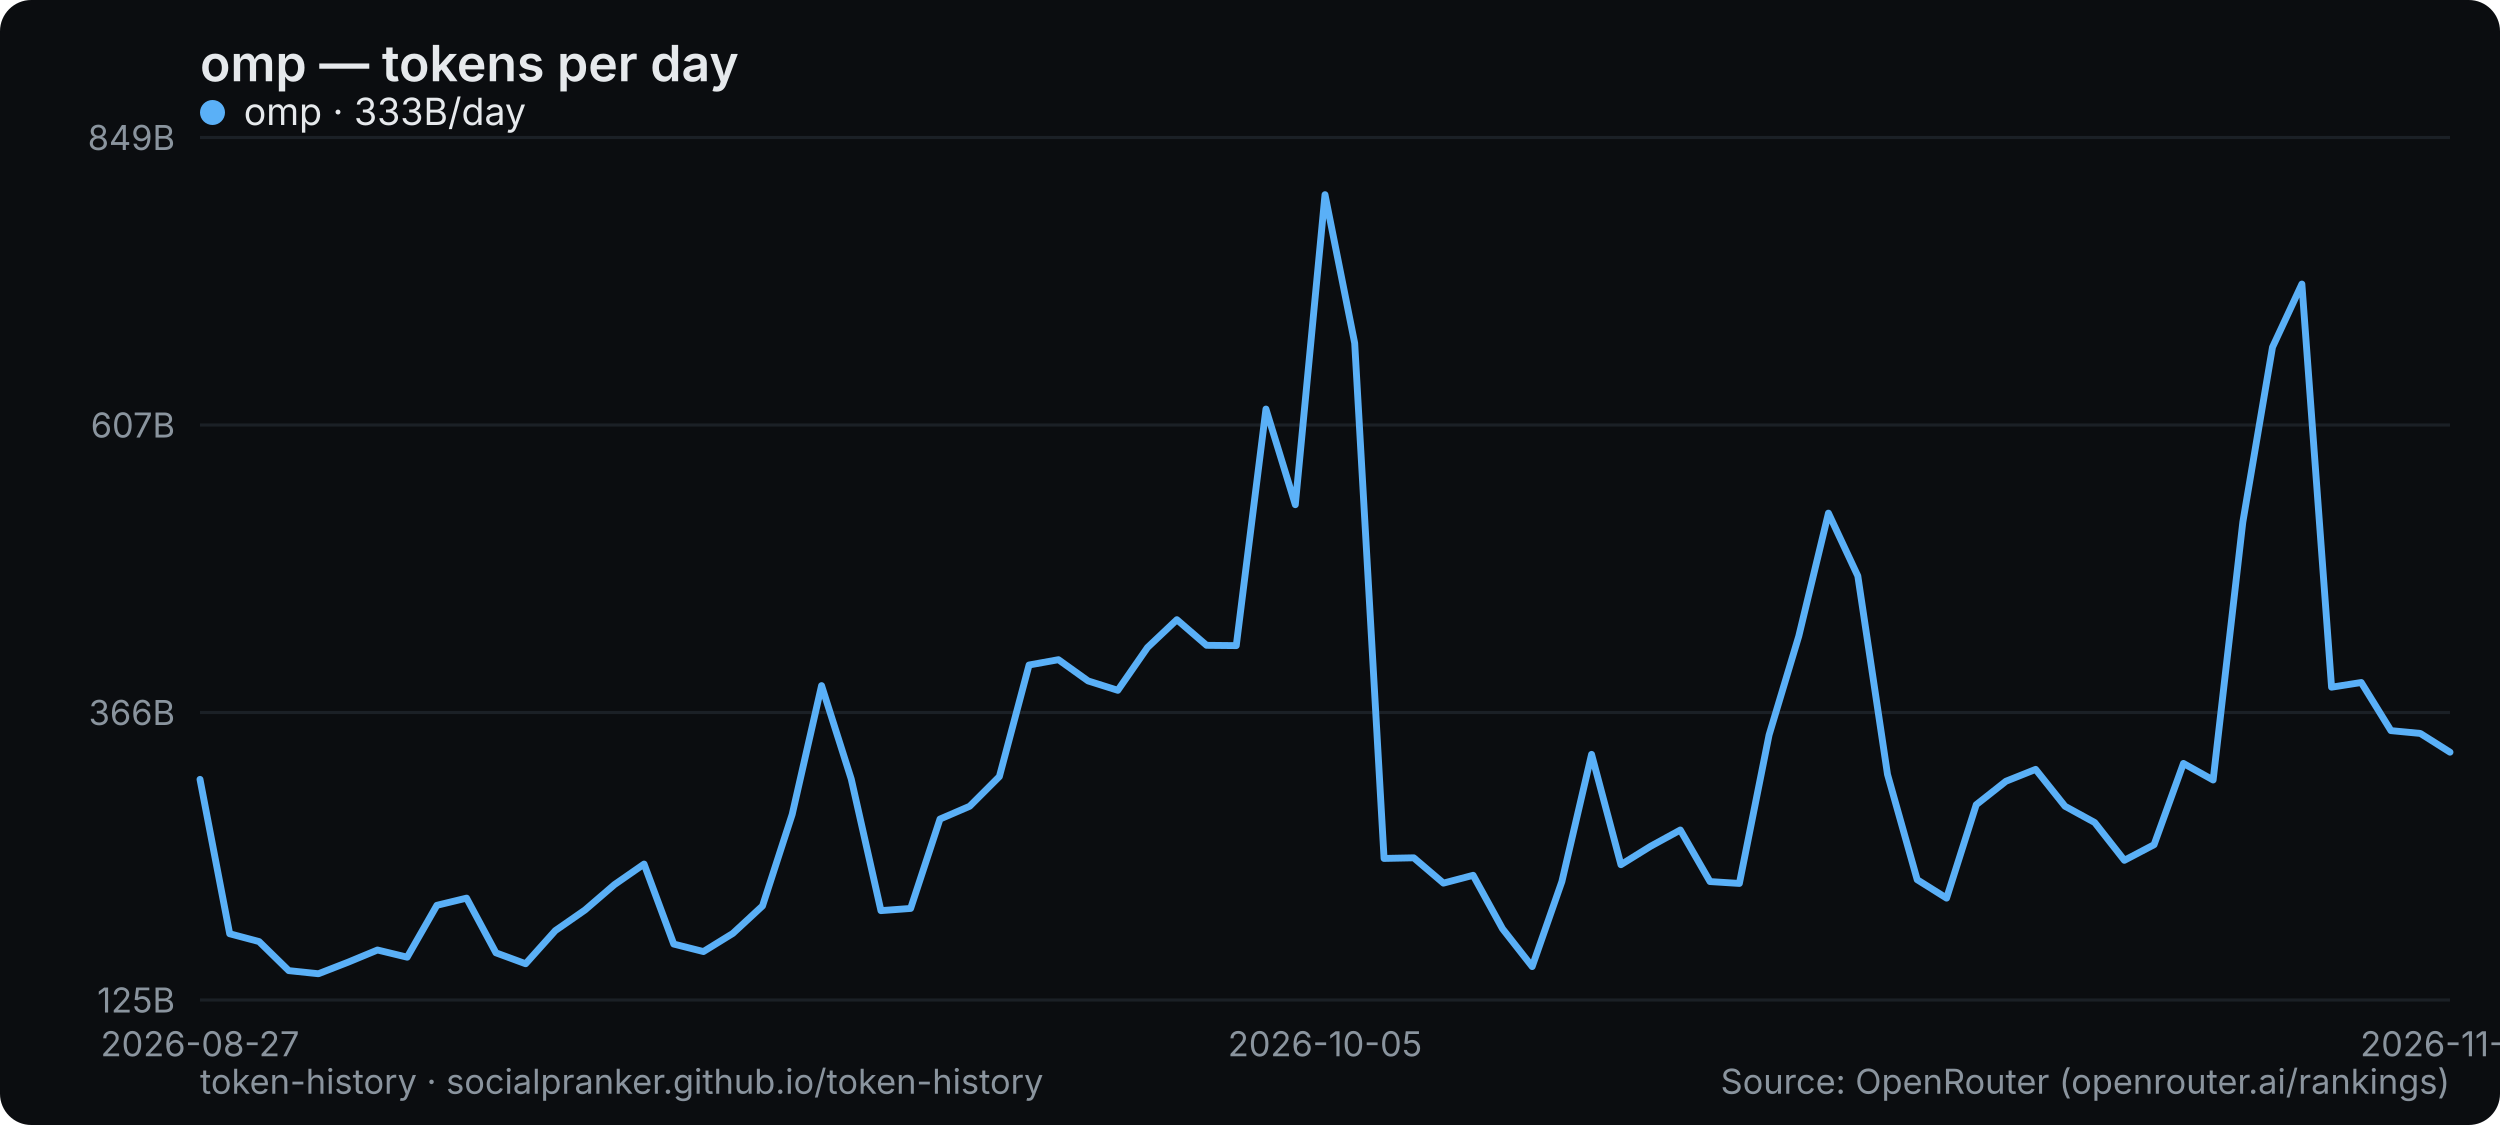
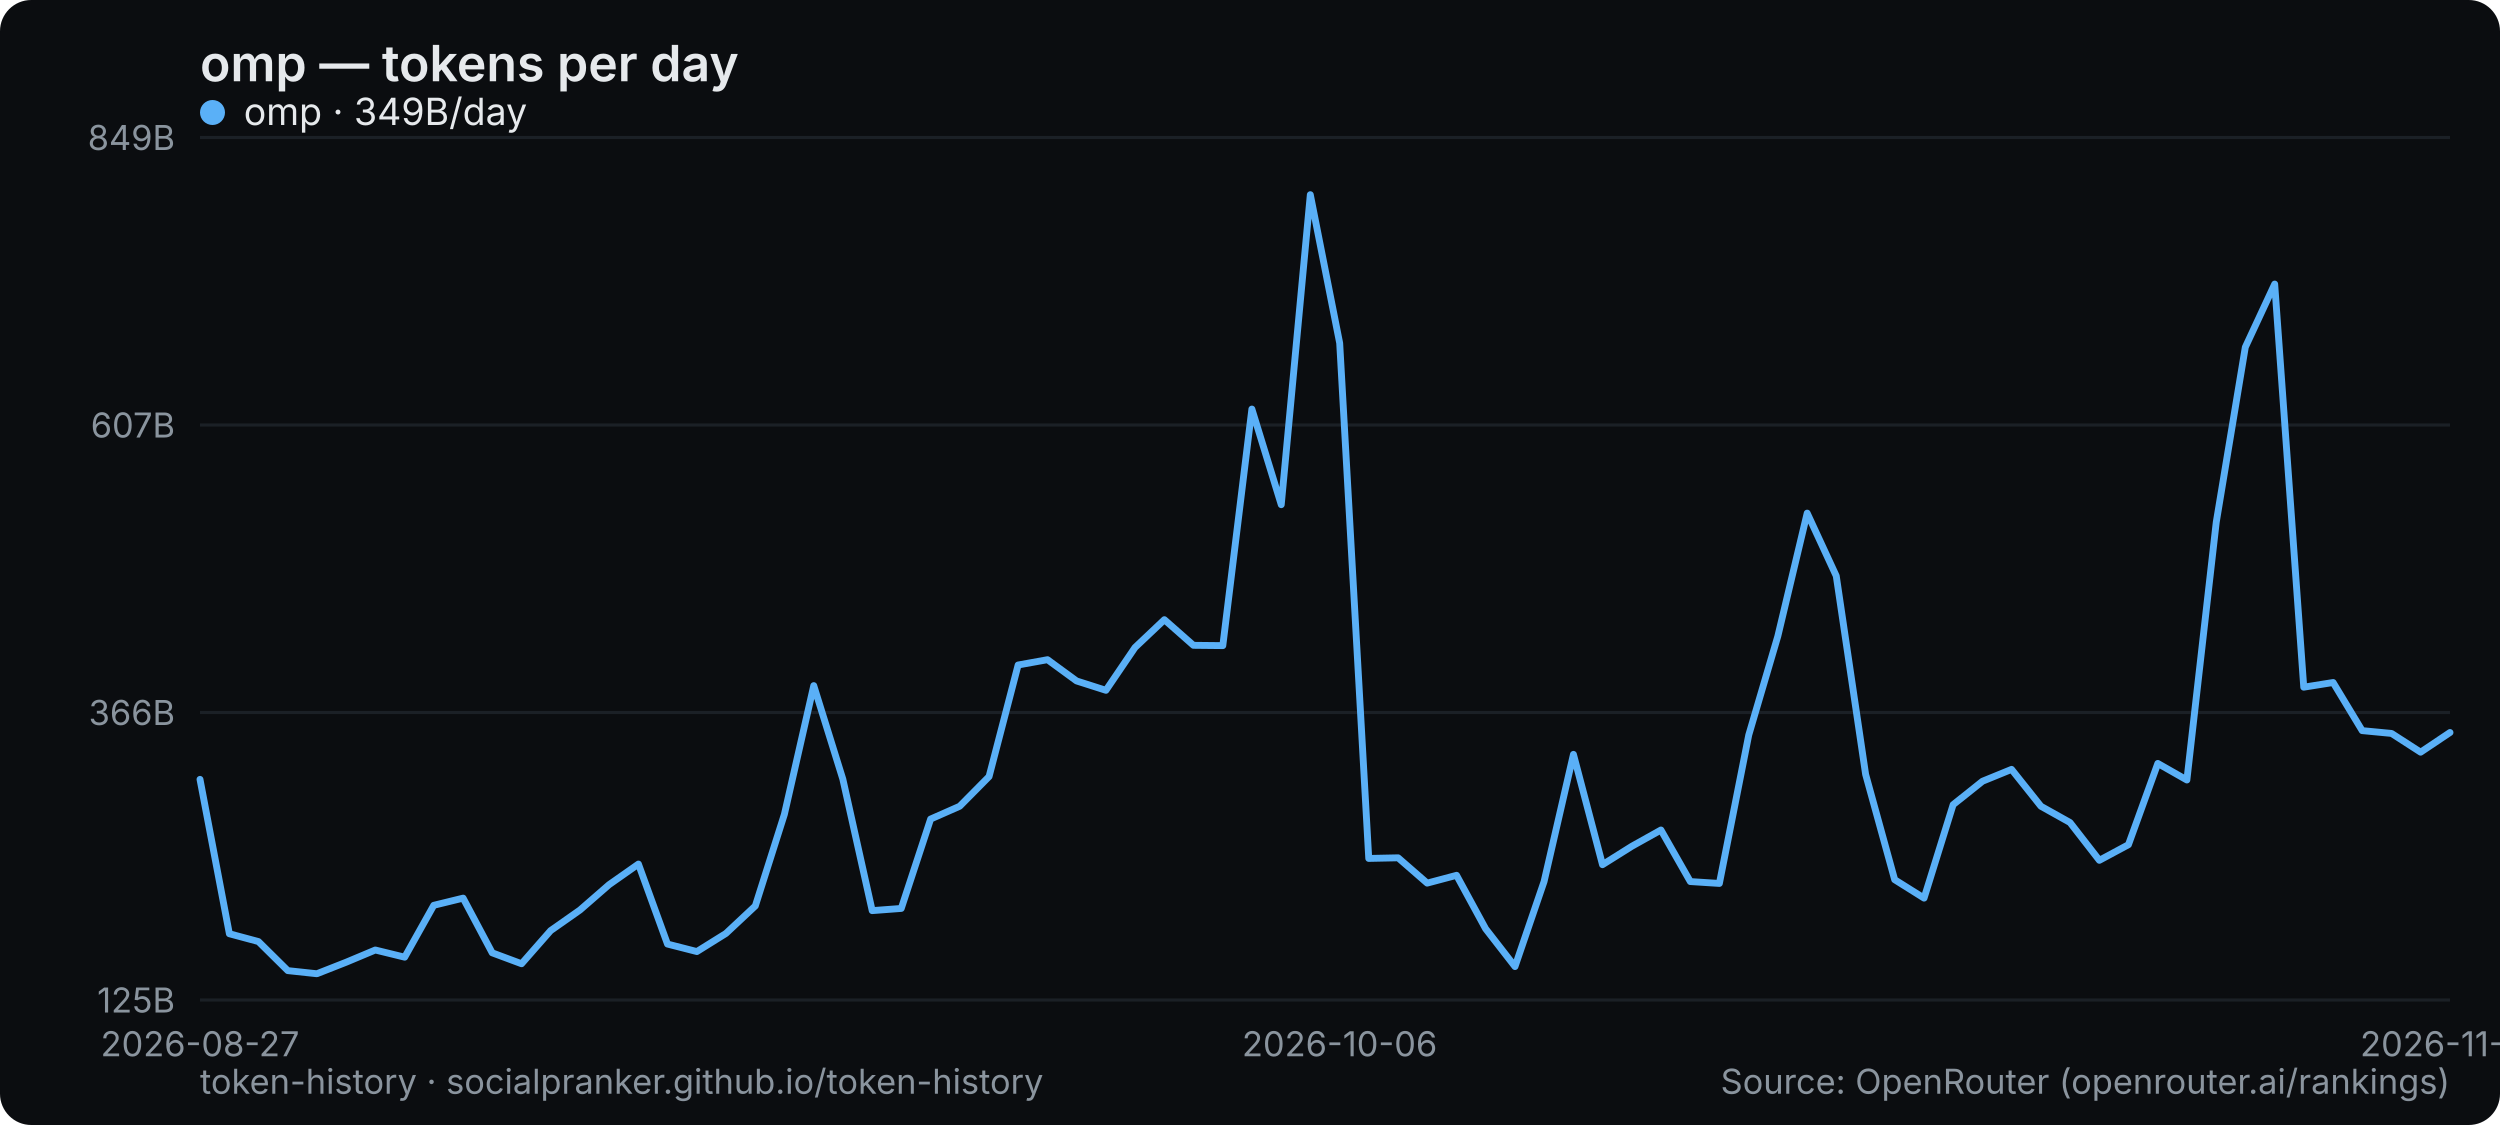
<svg xmlns="http://www.w3.org/2000/svg" width="800" height="360" viewBox="0 0 800 360" role="img" aria-label="omp — tokens per day">
  <rect width="800" height="360" rx="10" fill="#0b0d10" />
  <text x="64" y="26" font-family="system-ui,-apple-system,Segoe UI,sans-serif" font-size="16" font-weight="600" fill="#e6e9ec">omp — tokens per day</text>
  <line x1="64" y1="320" x2="784" y2="320" stroke="#1b2026" stroke-width="1" />
  <text x="56" y="324" text-anchor="end" font-family="system-ui,-apple-system,Segoe UI,sans-serif" font-size="11" fill="#8a949e">125B</text>
  <line x1="64" y1="228" x2="784" y2="228" stroke="#1b2026" stroke-width="1" />
  <text x="56" y="232" text-anchor="end" font-family="system-ui,-apple-system,Segoe UI,sans-serif" font-size="11" fill="#8a949e">366B</text>
  <line x1="64" y1="136" x2="784" y2="136" stroke="#1b2026" stroke-width="1" />
  <text x="56" y="140" text-anchor="end" font-family="system-ui,-apple-system,Segoe UI,sans-serif" font-size="11" fill="#8a949e">607B</text>
  <line x1="64" y1="44" x2="784" y2="44" stroke="#1b2026" stroke-width="1" />
  <text x="56" y="48" text-anchor="end" font-family="system-ui,-apple-system,Segoe UI,sans-serif" font-size="11" fill="#8a949e">849B</text>
  <text x="64" y="338" text-anchor="middle" font-family="system-ui,-apple-system,Segoe UI,sans-serif" font-size="11" fill="#8a949e">2026-08-27</text>
-   <text x="424" y="338" text-anchor="middle" font-family="system-ui,-apple-system,Segoe UI,sans-serif" font-size="11" fill="#8a949e">2026-10-05</text>
-   <text x="784" y="338" text-anchor="middle" font-family="system-ui,-apple-system,Segoe UI,sans-serif" font-size="11" fill="#8a949e">2026-11-12</text>
-   <polyline points="64.0,249.4 73.5,298.8 82.9,301.3 92.4,310.6 101.9,311.6 111.4,307.9 120.8,304.0 130.3,306.3 139.8,289.7 149.3,287.4 158.7,304.9 168.2,308.4 177.7,297.8 187.2,291.2 196.6,283.1 206.1,276.5 215.6,302.1 225.1,304.5 234.5,298.7 244.0,289.9 253.5,260.6 262.9,219.4 272.4,249.3 281.9,291.4 291.4,290.7 300.8,262.1 310.3,258.0 319.8,248.5 329.3,212.8 338.7,211.1 348.2,217.9 357.7,220.9 367.2,207.2 376.6,198.3 386.1,206.5 395.6,206.6 405.1,130.9 414.5,161.5 424.0,62.3 433.5,109.8 442.9,274.7 452.4,274.5 461.9,282.6 471.4,280.1 480.8,297.2 490.3,309.3 499.8,282.1 509.3,241.4 518.7,276.7 528.2,270.8 537.7,265.6 547.2,282.1 556.6,282.7 566.1,235.2 575.6,203.6 585.1,164.2 594.5,184.3 604.0,247.8 613.5,281.5 622.9,287.4 632.4,257.5 641.9,250.0 651.4,246.2 660.8,258.0 670.3,263.2 679.8,275.3 689.3,270.3 698.7,244.3 708.2,249.6 717.7,167.1 727.2,111.1 736.6,90.9 746.1,219.9 755.6,218.4 765.1,233.8 774.5,234.7 784.0,240.7" fill="none" stroke="#5ab0f7" stroke-width="2.2" stroke-linejoin="round" stroke-linecap="round" />
+   <text x="428.675" y="338" text-anchor="middle" font-family="system-ui,-apple-system,Segoe UI,sans-serif" font-size="11" fill="#8a949e">2026-10-06</text>
+   <text x="784" y="338" text-anchor="middle" font-family="system-ui,-apple-system,Segoe UI,sans-serif" font-size="11" fill="#8a949e">2026-11-13</text>
+   <polyline points="64.0,249.4 73.4,298.8 82.7,301.3 92.1,310.6 101.4,311.6 110.8,307.9 120.1,304.0 129.5,306.3 138.8,289.7 148.2,287.4 157.5,304.9 166.9,308.4 176.2,297.8 185.6,291.2 194.9,283.1 204.3,276.5 213.6,302.1 223.0,304.5 232.3,298.7 241.7,289.9 251.0,260.6 260.4,219.4 269.7,249.3 279.1,291.4 288.4,290.7 297.8,262.1 307.1,258.0 316.5,248.5 325.8,212.8 335.2,211.1 344.5,217.9 353.9,220.9 363.2,207.2 372.6,198.3 381.9,206.5 391.3,206.6 400.6,130.9 410.0,161.5 419.3,62.3 428.7,109.8 438.0,274.7 447.4,274.5 456.7,282.6 466.1,280.1 475.4,297.2 484.8,309.3 494.1,282.1 503.5,241.4 512.8,276.7 522.2,270.8 531.5,265.6 540.9,282.1 550.2,282.7 559.6,235.2 568.9,203.6 578.3,164.2 587.6,184.3 597.0,247.8 606.3,281.5 615.7,287.4 625.0,257.5 634.4,250.0 643.7,246.2 653.1,258.0 662.4,263.2 671.8,275.3 681.1,270.3 690.5,244.3 699.8,249.6 709.2,167.1 718.5,111.1 727.9,90.9 737.2,219.9 746.6,218.4 755.9,233.8 765.3,234.7 774.6,240.7 784.0,234.4" fill="none" stroke="#5ab0f7" stroke-width="2.2" stroke-linejoin="round" stroke-linecap="round" />
  <g font-family="system-ui,-apple-system,Segoe UI,sans-serif" font-size="12">
    <circle cx="68" cy="36" r="4" fill="#5ab0f7" />
-     <text x="78" y="40" fill="#e6e9ec">omp · 333B/day</text>
+     <text x="78" y="40" fill="#e6e9ec">omp · 349B/day</text>
  </g>
  <text x="64" y="350" font-family="system-ui,-apple-system,Segoe UI,sans-serif" font-size="11" fill="#8a949e">token-history · socialpranker.github.io/token-history</text>
  <text x="784" y="350" text-anchor="end" font-family="system-ui,-apple-system,Segoe UI,sans-serif" font-size="11" fill="#8a949e">Source: OpenRouter (openrouter.ai/rankings)</text>
</svg>
